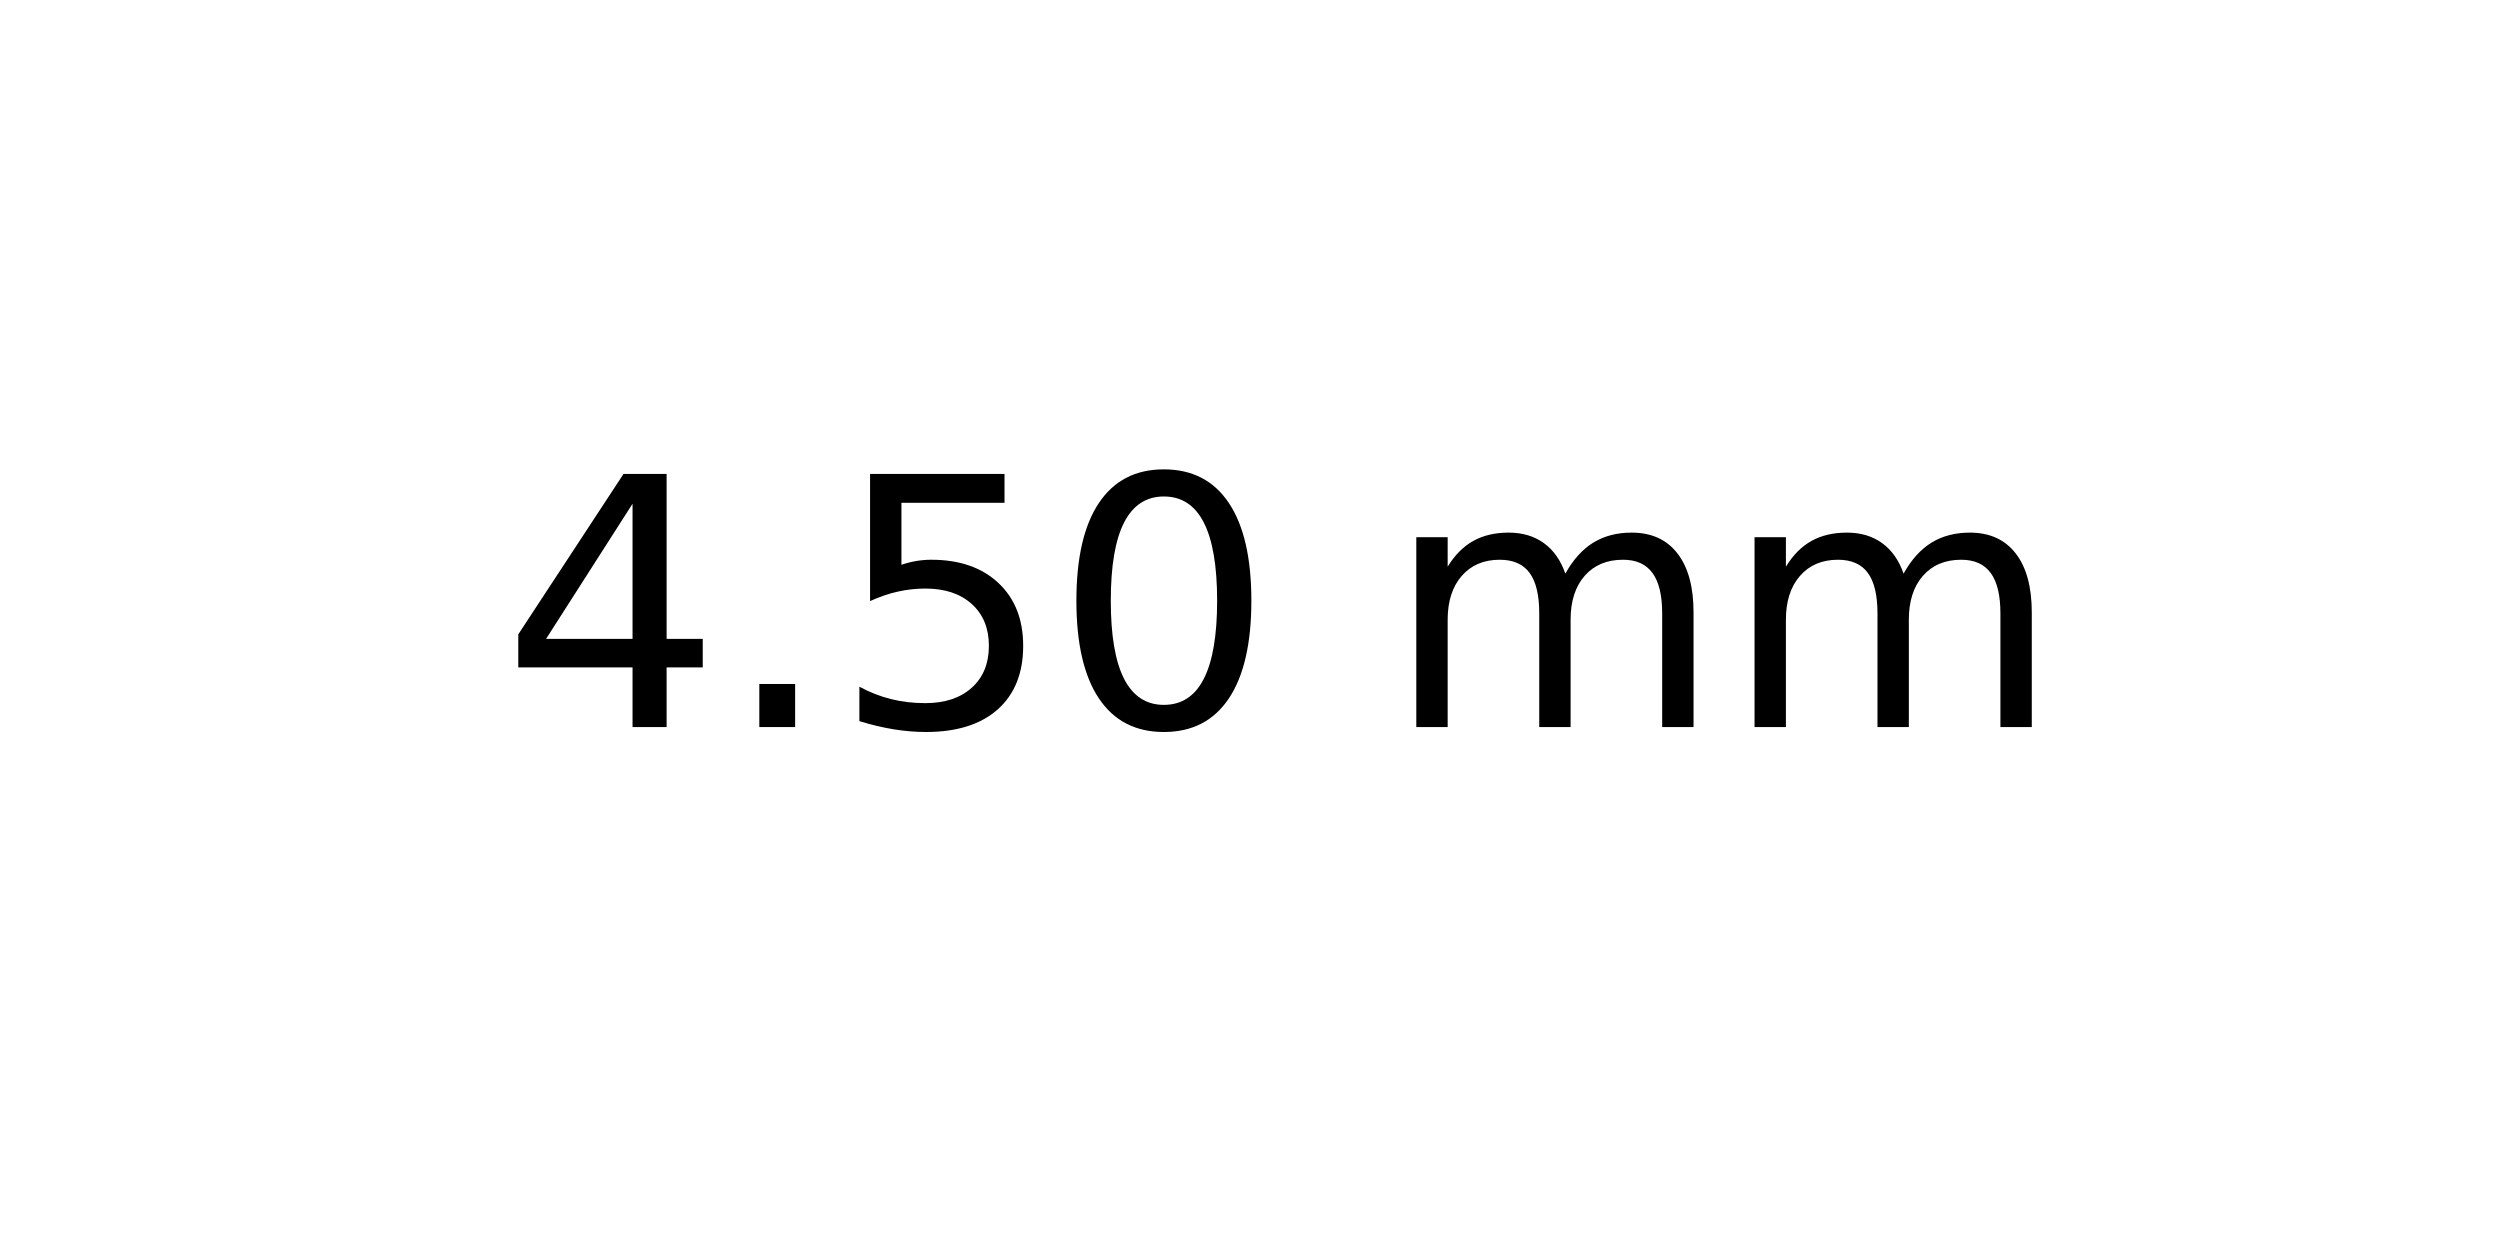
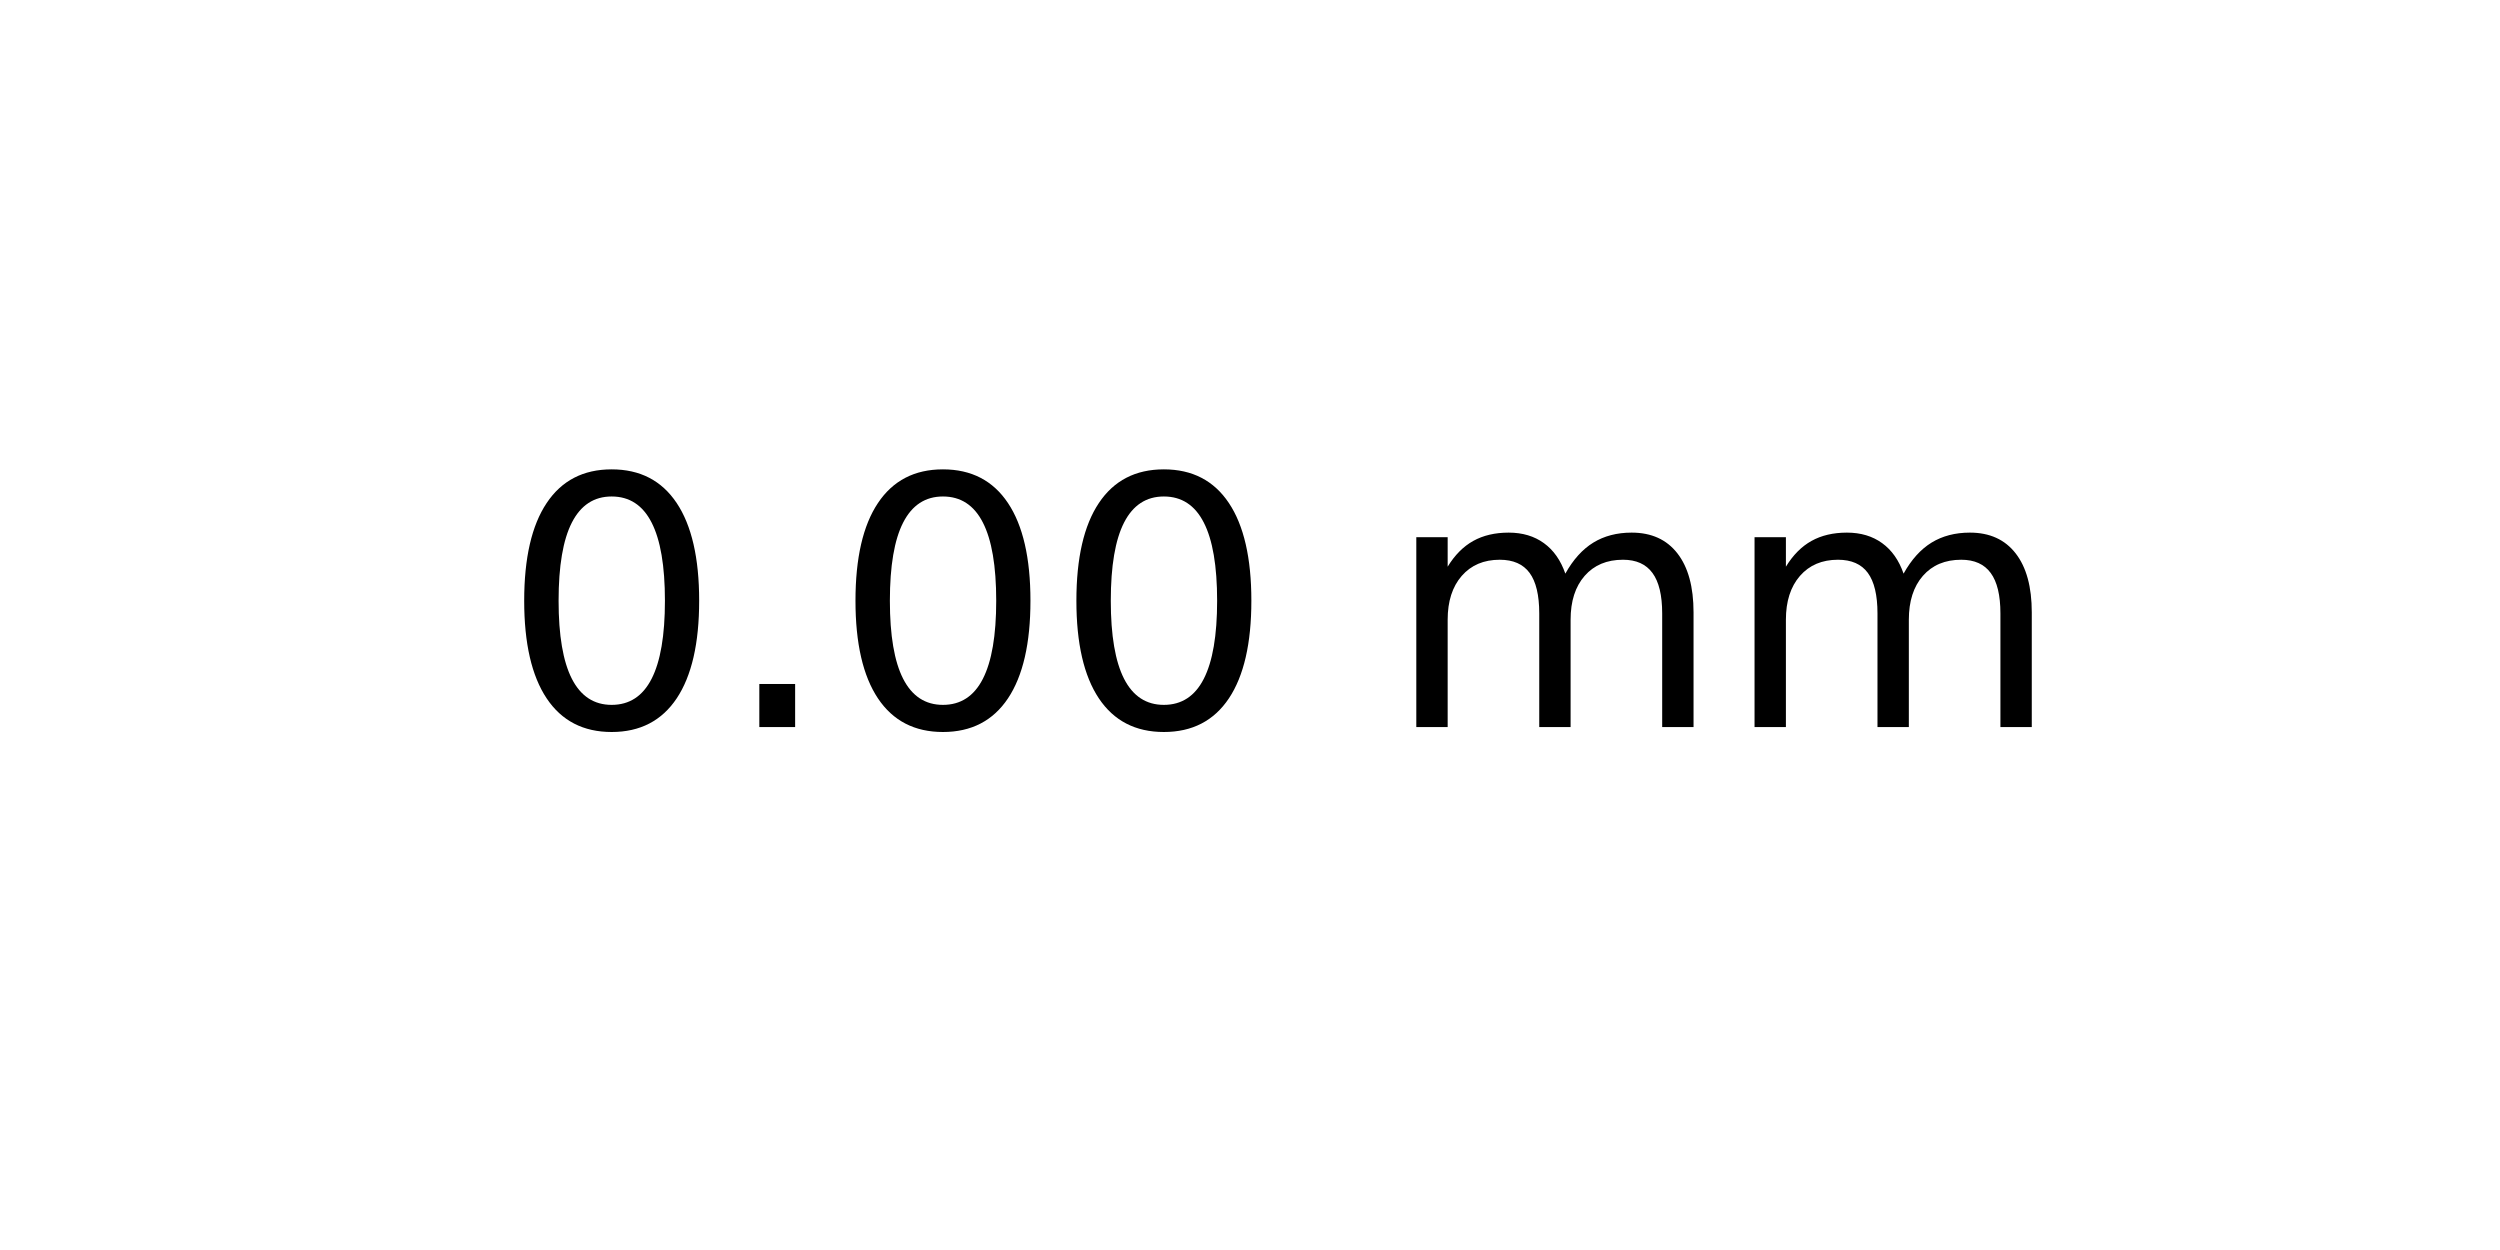
<svg xmlns="http://www.w3.org/2000/svg" xmlns:xlink="http://www.w3.org/1999/xlink" width="72pt" height="36pt" viewBox="0 0 72 36" version="1.1">
  <defs>
    <style type="text/css">*{stroke-linejoin: round; stroke-linecap: butt}</style>
  </defs>
  <g id="figure_1">
    <g id="axes_1">
      <g id="text_1">
        <g transform="translate(14.4375 20.93937) scale(0.1 -0.1)">
          <defs>
-             <path id="DejaVuSans-34" d="M 2419 4116  L 825 1625  L 2419 1625  L 2419 4116  z M 2253 4666  L 3047 4666  L 3047 1625  L 3713 1625  L 3713 1100  L 3047 1100  L 3047 0  L 2419 0  L 2419 1100  L 313 1100  L 313 1709  L 2253 4666  z " transform="scale(0.015625)" />
+             <path id="DejaVuSans-30" d="M 2034 4250  Q 1547 4250 1301 3770  Q 1056 3291 1056 2328  Q 1056 1369 1301 889  Q 1547 409 2034 409  Q 2525 409 2770 889  Q 3016 1369 3016 2328  Q 3016 3291 2770 3770  Q 2525 4250 2034 4250  z M 2034 4750  Q 2819 4750 3233 4129  Q 3647 3509 3647 2328  Q 3647 1150 3233 529  Q 2819 -91 2034 -91  Q 1250 -91 836 529  Q 422 1150 422 2328  Q 422 3509 836 4129  Q 1250 4750 2034 4750  z " transform="scale(0.015625)" />
            <path id="DejaVuSans-2e" d="M 684 794  L 1344 794  L 1344 0  L 684 0  L 684 794  z " transform="scale(0.015625)" />
-             <path id="DejaVuSans-35" d="M 691 4666  L 3169 4666  L 3169 4134  L 1269 4134  L 1269 2991  Q 1406 3038 1543 3061  Q 1681 3084 1819 3084  Q 2600 3084 3056 2656  Q 3513 2228 3513 1497  Q 3513 744 3044 326  Q 2575 -91 1722 -91  Q 1428 -91 1123 -41  Q 819 9 494 109  L 494 744  Q 775 591 1075 516  Q 1375 441 1709 441  Q 2250 441 2565 725  Q 2881 1009 2881 1497  Q 2881 1984 2565 2268  Q 2250 2553 1709 2553  Q 1456 2553 1204 2497  Q 953 2441 691 2322  L 691 4666  z " transform="scale(0.015625)" />
-             <path id="DejaVuSans-30" d="M 2034 4250  Q 1547 4250 1301 3770  Q 1056 3291 1056 2328  Q 1056 1369 1301 889  Q 1547 409 2034 409  Q 2525 409 2770 889  Q 3016 1369 3016 2328  Q 3016 3291 2770 3770  Q 2525 4250 2034 4250  z M 2034 4750  Q 2819 4750 3233 4129  Q 3647 3509 3647 2328  Q 3647 1150 3233 529  Q 2819 -91 2034 -91  Q 1250 -91 836 529  Q 422 1150 422 2328  Q 422 3509 836 4129  Q 1250 4750 2034 4750  z " transform="scale(0.015625)" />
            <path id="DejaVuSans-20" transform="scale(0.015625)" />
            <path id="DejaVuSans-6d" d="M 3328 2828  Q 3544 3216 3844 3400  Q 4144 3584 4550 3584  Q 5097 3584 5394 3201  Q 5691 2819 5691 2113  L 5691 0  L 5113 0  L 5113 2094  Q 5113 2597 4934 2840  Q 4756 3084 4391 3084  Q 3944 3084 3684 2787  Q 3425 2491 3425 1978  L 3425 0  L 2847 0  L 2847 2094  Q 2847 2600 2669 2842  Q 2491 3084 2119 3084  Q 1678 3084 1418 2786  Q 1159 2488 1159 1978  L 1159 0  L 581 0  L 581 3500  L 1159 3500  L 1159 2956  Q 1356 3278 1631 3431  Q 1906 3584 2284 3584  Q 2666 3584 2933 3390  Q 3200 3197 3328 2828  z " transform="scale(0.015625)" />
          </defs>
-           <use xlink:href="#DejaVuSans-34" />
+           <use xlink:href="#DejaVuSans-30" />
          <use xlink:href="#DejaVuSans-2e" x="63.623" />
-           <use xlink:href="#DejaVuSans-35" x="95.41" />
+           <use xlink:href="#DejaVuSans-30" x="95.41" />
          <use xlink:href="#DejaVuSans-30" x="159.033" />
          <use xlink:href="#DejaVuSans-20" x="222.656" />
          <use xlink:href="#DejaVuSans-6d" x="254.443" />
          <use xlink:href="#DejaVuSans-6d" x="351.855" />
        </g>
      </g>
    </g>
  </g>
</svg>
